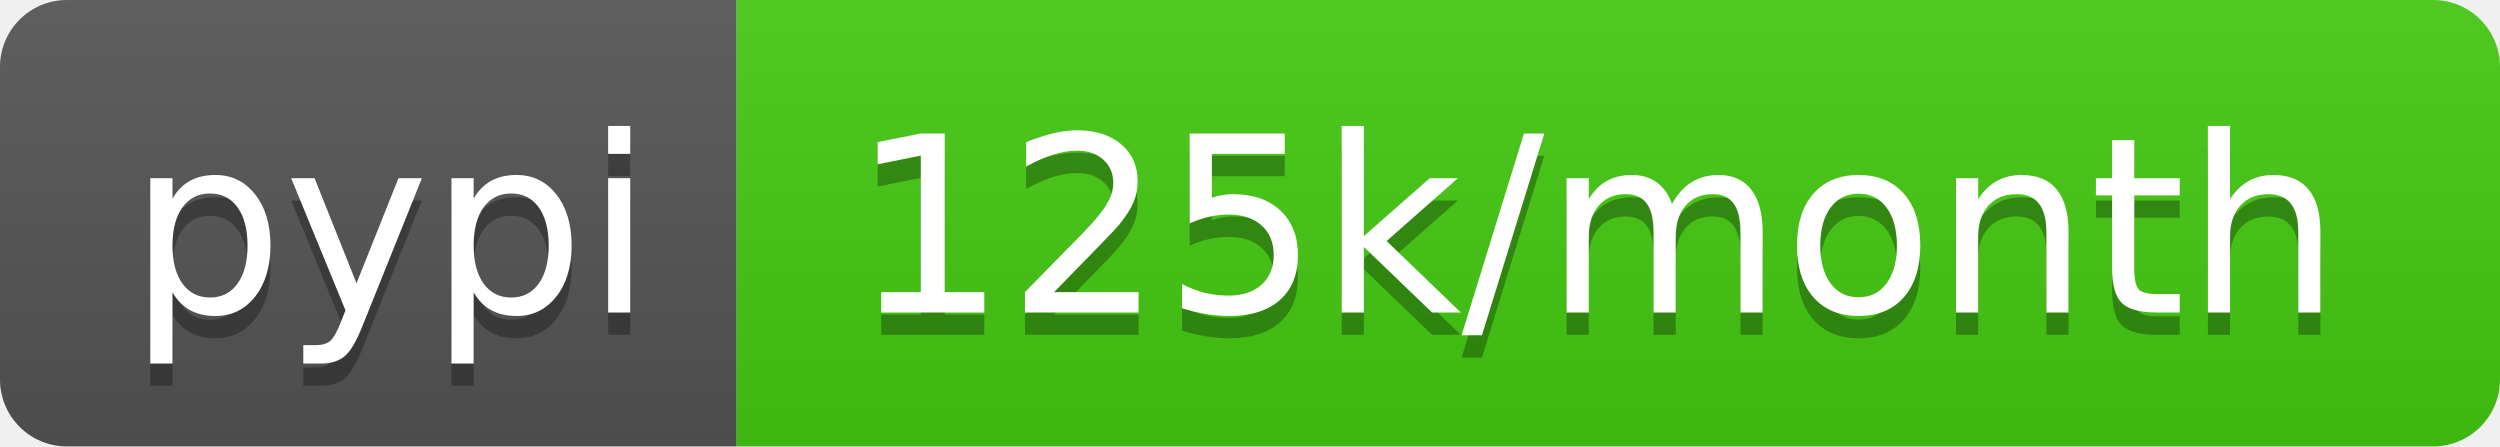
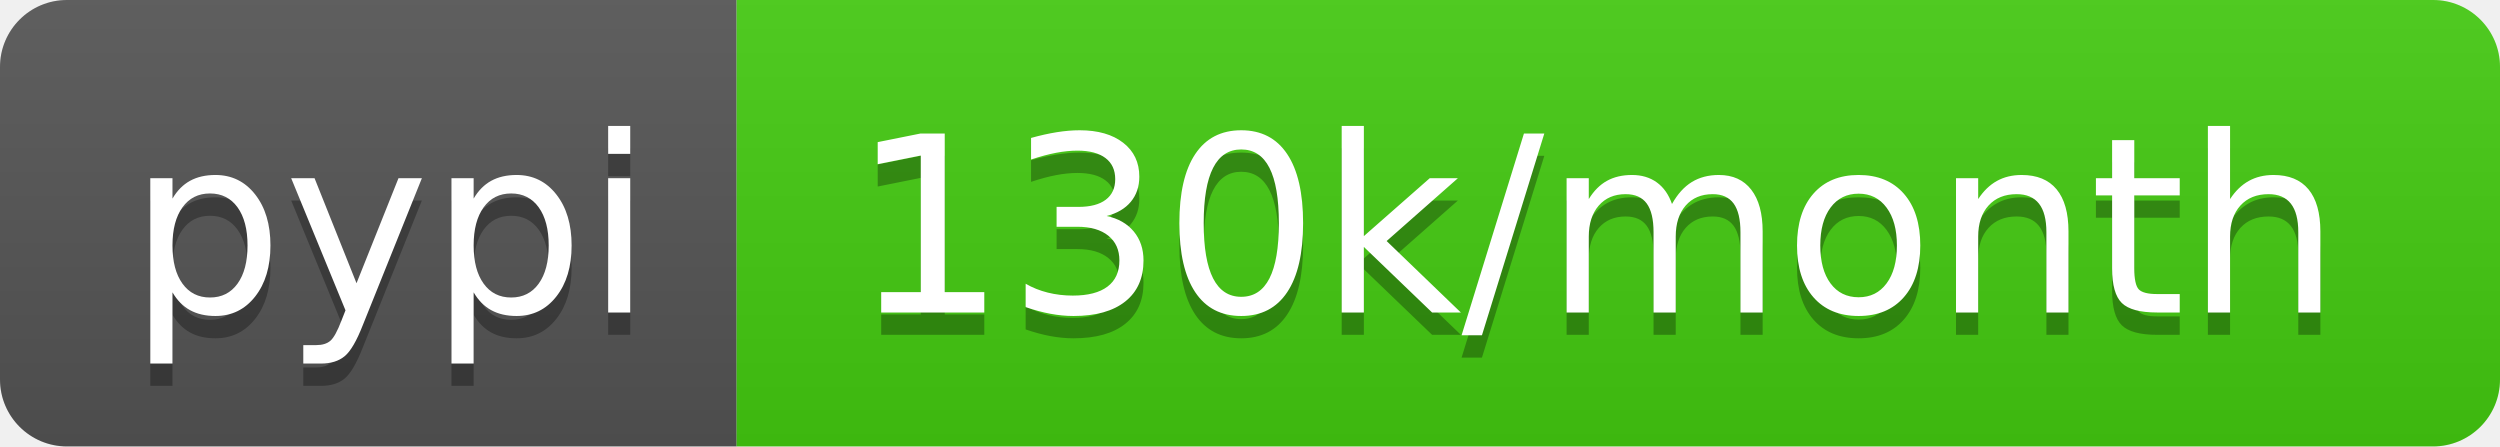
- <svg xmlns="http://www.w3.org/2000/svg" width="112" height="20" role="img" aria-label="pypi: 125k/month">
+ <svg xmlns="http://www.w3.org/2000/svg" width="112" height="20" role="img" aria-label="pypi: 130k/month">
  <linearGradient id="s" x2="0" y2="100%">
    <stop offset="0" stop-color="#bbb" stop-opacity=".1" />
    <stop offset="1" stop-opacity=".1" />
  </linearGradient>
  <clipPath id="r">
    <rect width="112" height="20" rx="3" fill="#fff" />
  </clipPath>
  <g clip-path="url(#r)">
    <rect width="33" height="20" fill="#555" />
    <rect x="33" width="79" height="20" fill="#4c1" />
    <rect width="112" height="20" fill="url(#s)" />
  </g>
  <g fill="#fff" text-anchor="middle" font-family="Verdana,Geneva,DejaVu Sans,sans-serif" text-rendering="geometricPrecision" font-size="110">
    <text aria-hidden="true" x="175" y="150" fill="#010101" fill-opacity=".3" transform="scale(.1)" textLength="230">pypi</text>
    <text x="175" y="140" transform="scale(.1)" fill="#fff" textLength="230">pypi</text>
-     <text aria-hidden="true" x="715" y="150" fill="#010101" fill-opacity=".3" transform="scale(.1)" textLength="690">125k/month</text>
-     <text x="715" y="140" transform="scale(.1)" fill="#fff" textLength="690">125k/month</text>
+     <text aria-hidden="true" x="715" y="150" fill="#010101" fill-opacity=".3" transform="scale(.1)" textLength="690">130k/month</text>
+     <text x="715" y="140" transform="scale(.1)" fill="#fff" textLength="690">130k/month</text>
  </g>
</svg>
